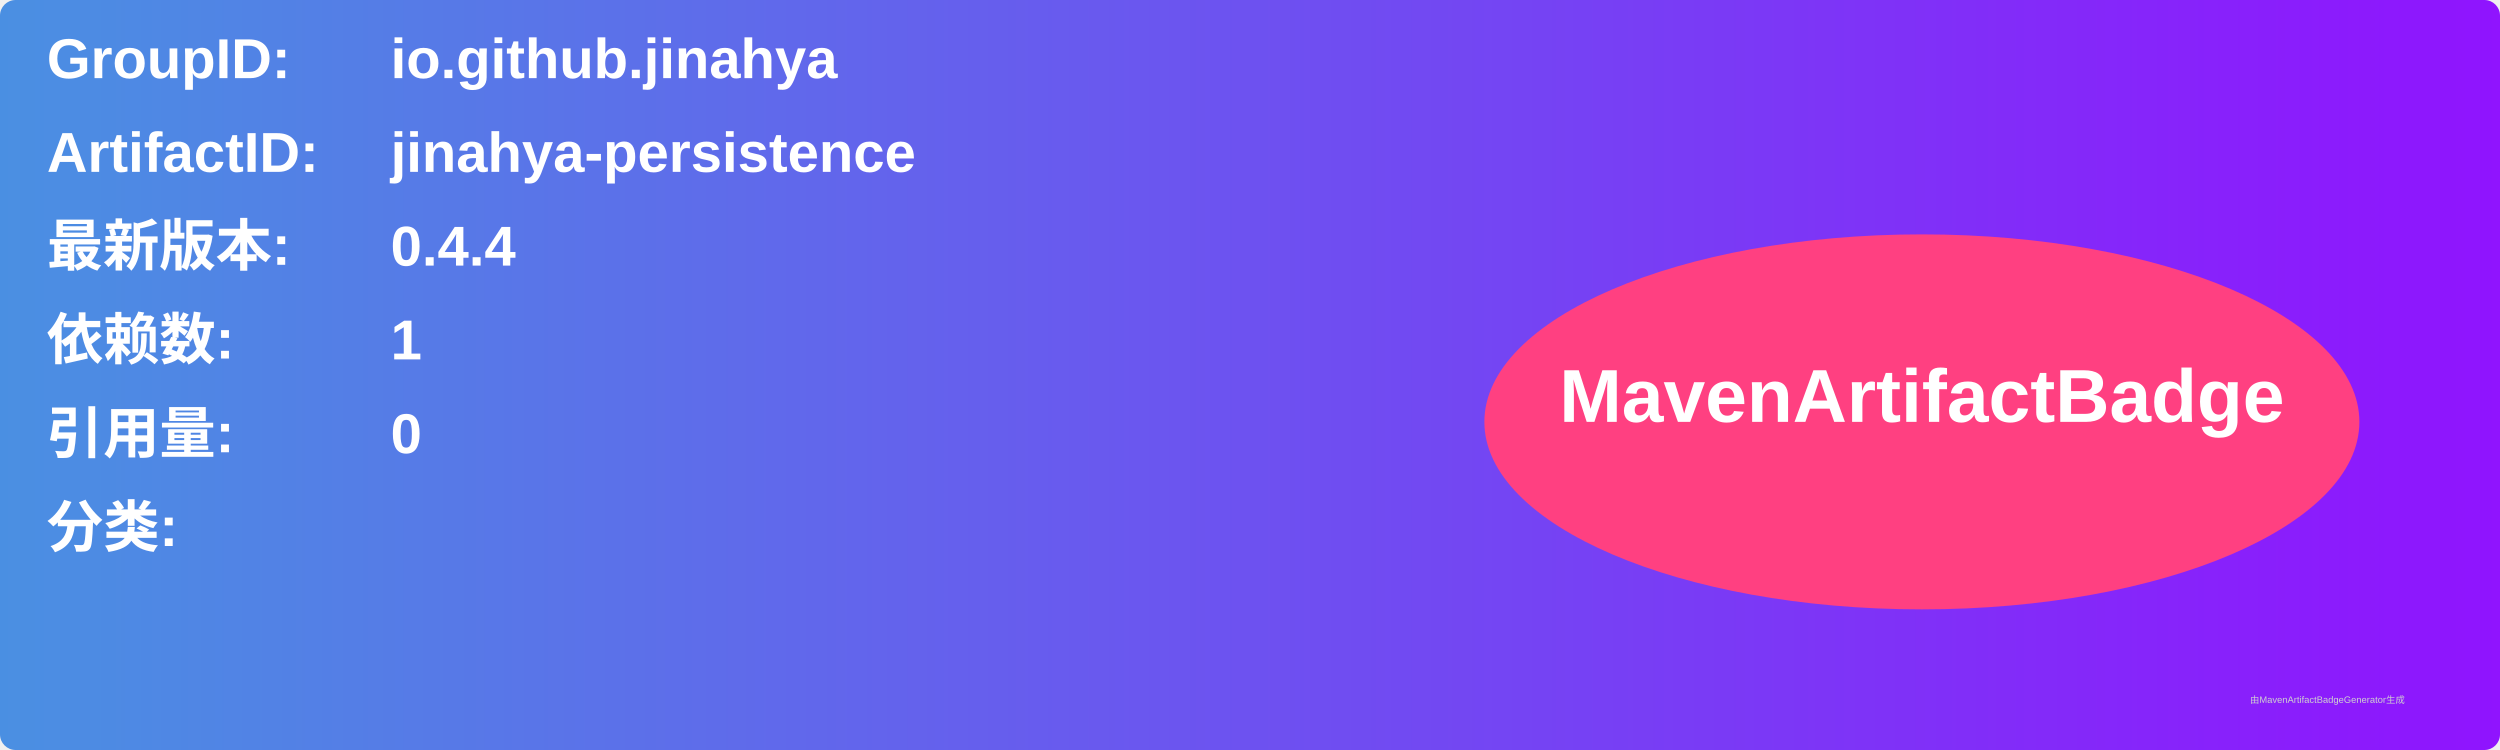
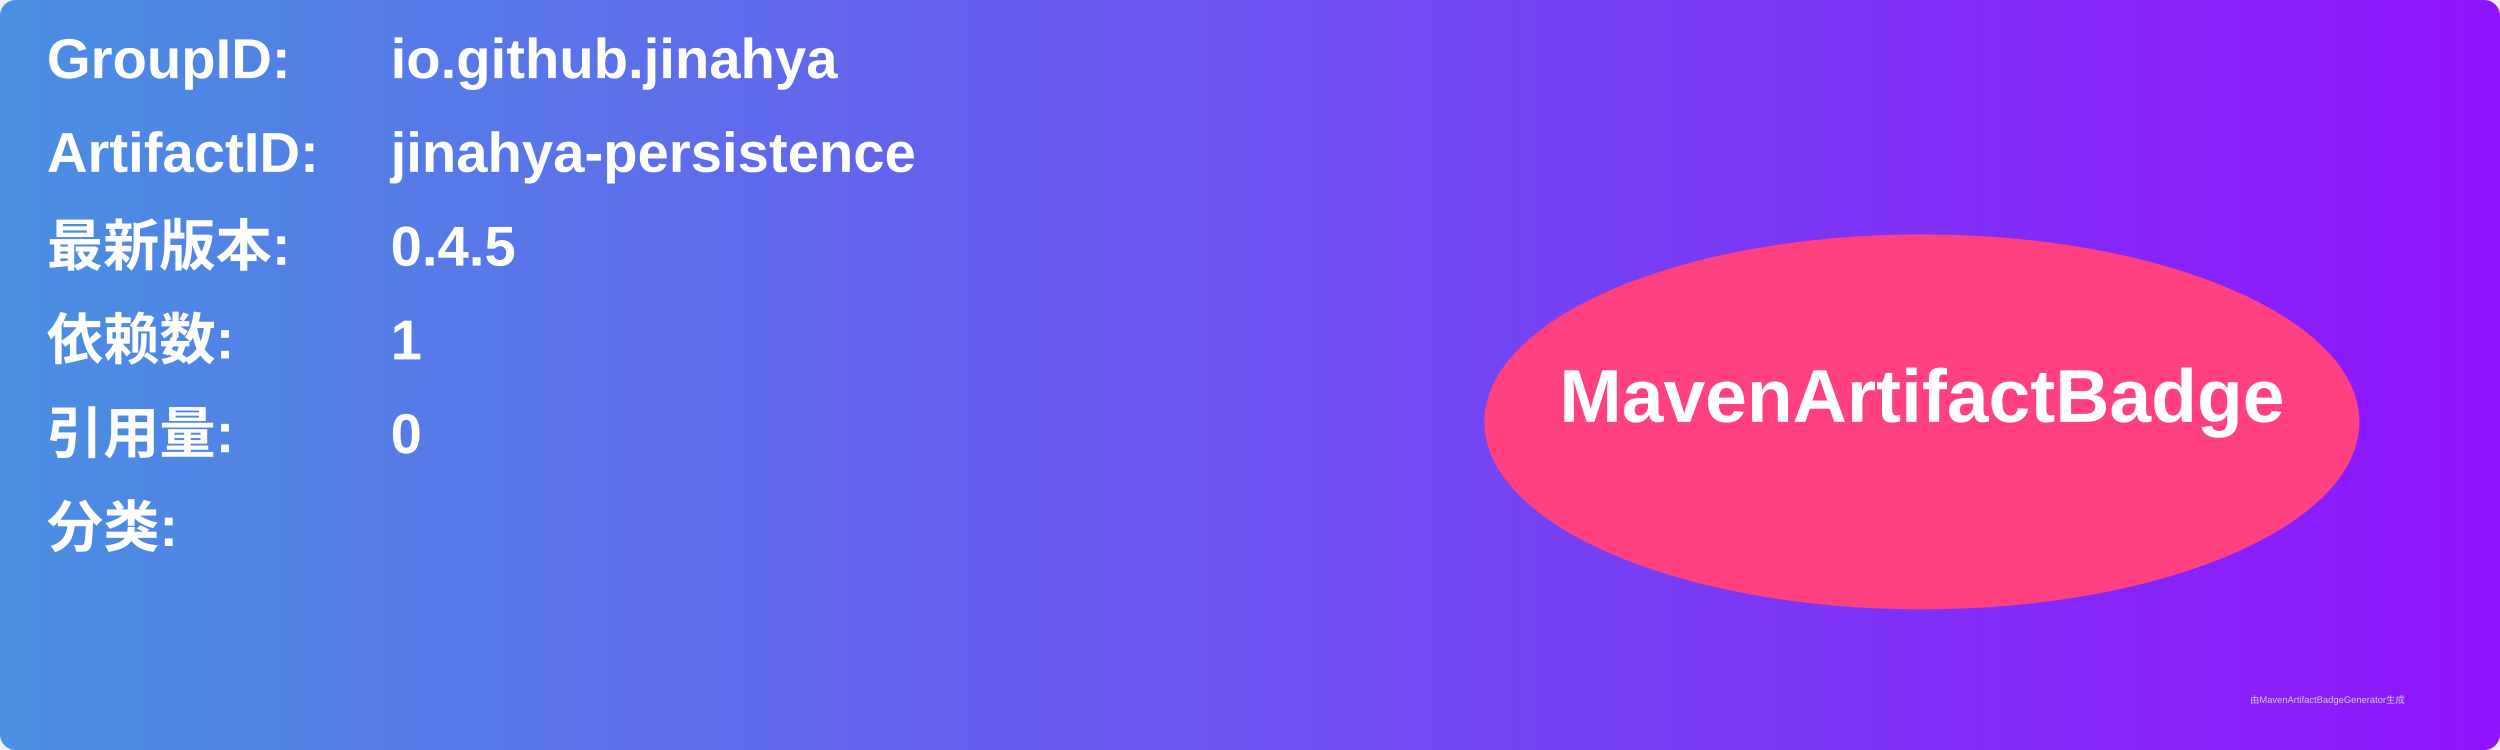
<svg xmlns="http://www.w3.org/2000/svg" width="800" height="240" viewBox="0 0 800 240">
  <linearGradient id="grad" x1="0%" y1="0%" x2="100%" y2="0%">
    <stop offset="0%" stop-color="#4a90e2" />
    <stop offset="100%" stop-color="#9013fe" />
  </linearGradient>
  <rect width="100%" height="100%" rx="5" ry="5" fill="url(#grad)" />
  <g transform="translate(15, 15)">
    <text x="0" y="10" font-family="Arial" font-size="18" fill="white" font-weight="bold" width="260">GroupID:</text>
    <text x="110" y="10" font-family="Arial" font-size="18" fill="white" font-weight="bold" width="460">io.github.jinahya</text>
    <text x="0" y="40" font-family="Arial" font-size="18" fill="white" font-weight="bold" width="260">ArtifactID:</text>
    <text x="110" y="40" font-family="Arial" font-size="18" fill="white" font-weight="bold" width="460">jinahya-persistence</text>
    <text x="0" y="70" font-family="Arial" font-size="18" fill="white" font-weight="bold">最新版本:</text>
    <text x="110" y="70" font-family="Arial" font-size="18" fill="white" font-weight="bold">
-       <tspan font-weight="bold">0.4.4</tspan>
+       <tspan font-weight="bold">0.4.5</tspan>
    </text>
    <text x="0" y="100" font-family="Arial" font-size="18" fill="white" font-weight="bold">依赖数: </text>
    <text x="110" y="100" font-family="Arial" font-size="18" fill="white">
      <tspan font-weight="bold">1</tspan>
    </text>
    <text x="0" y="130" font-family="Arial" font-size="18" fill="white" font-weight="bold">引用量: </text>
    <text x="110" y="130" font-family="Arial" font-size="18" fill="white">
      <tspan font-weight="bold">0</tspan>
    </text>
    <text x="0" y="160" font-family="Arial" font-size="18" fill="white" font-weight="bold">分类:</text>
    <text x="10" y="190" font-family="Arial" font-size="10" fill="white">
      <tspan font-weight="bold" />
    </text>
    <ellipse cx="600" cy="120" rx="140" ry="60" fill="#ff4081" />
    <text x="600" y="120" text-anchor="middle" font-family="Arial" font-size="24" fill="white" font-weight="bold">MavenArtifactBadge</text>
  </g>
  <text x="720" y="225" font-family="Arial" font-size="3" fill="#d0d0d0">由MavenArtifactBadgeGenerator生成</text>
</svg>
